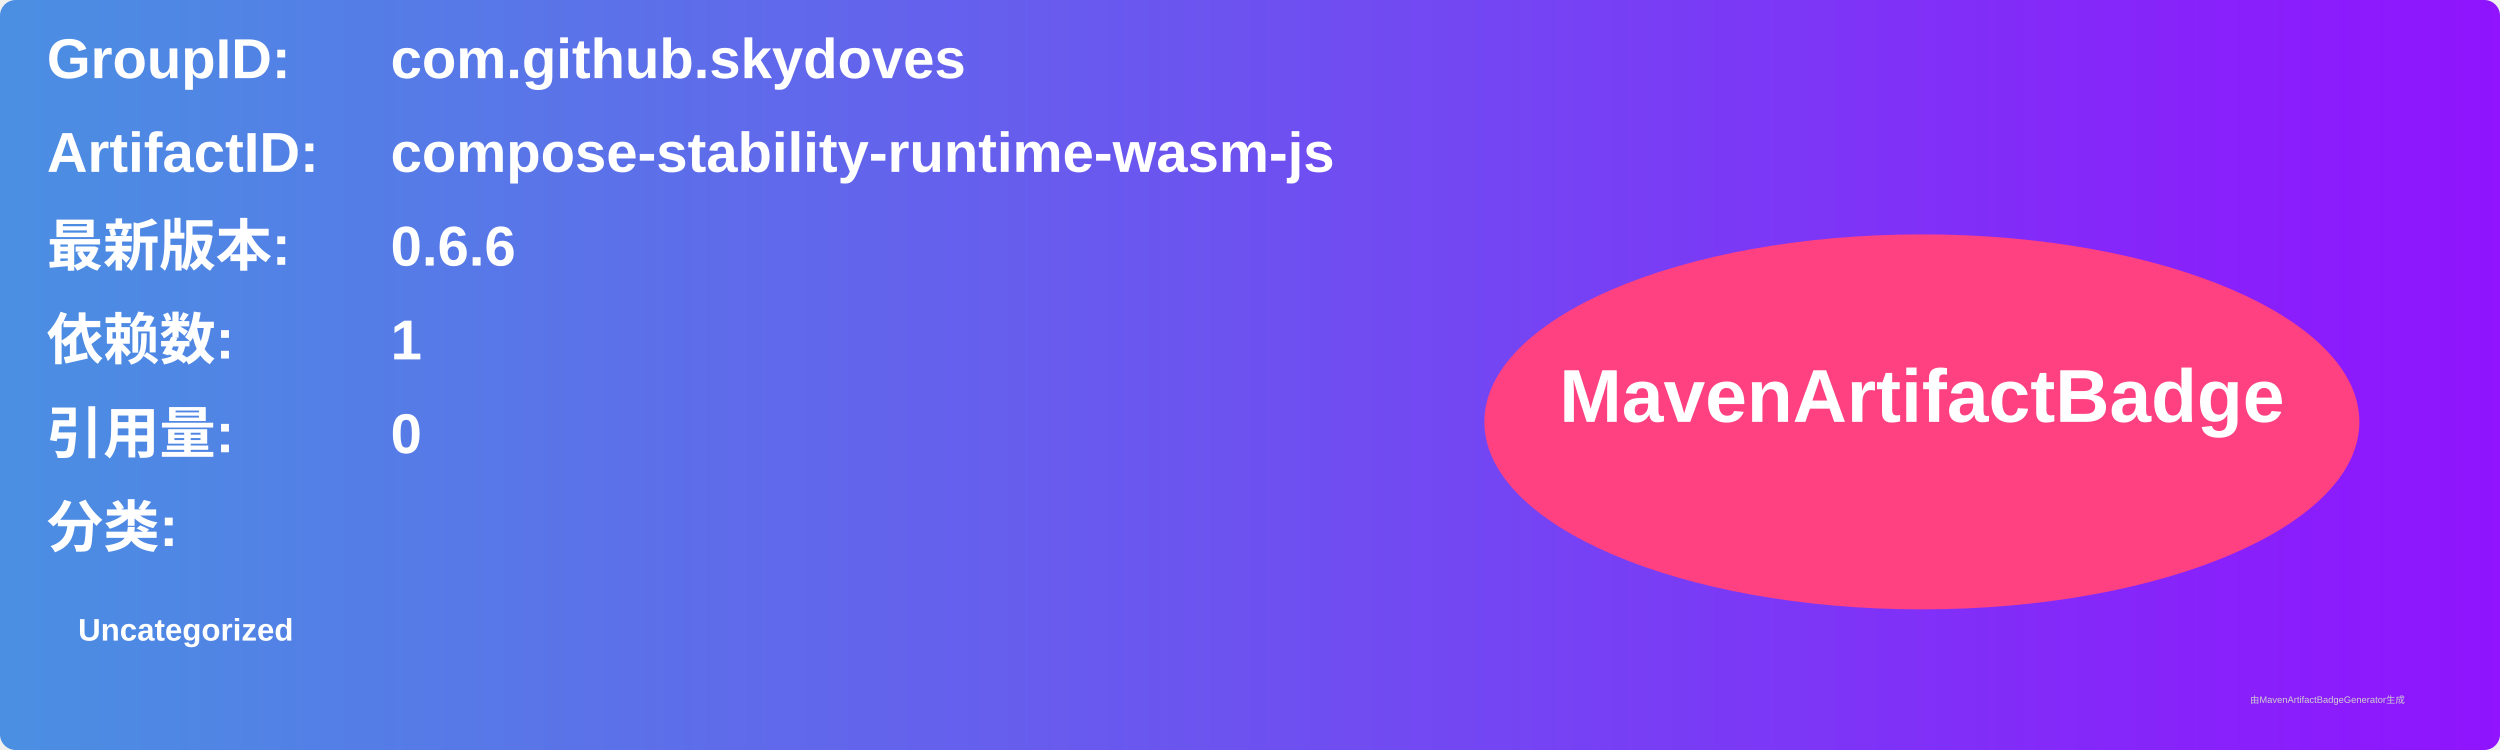
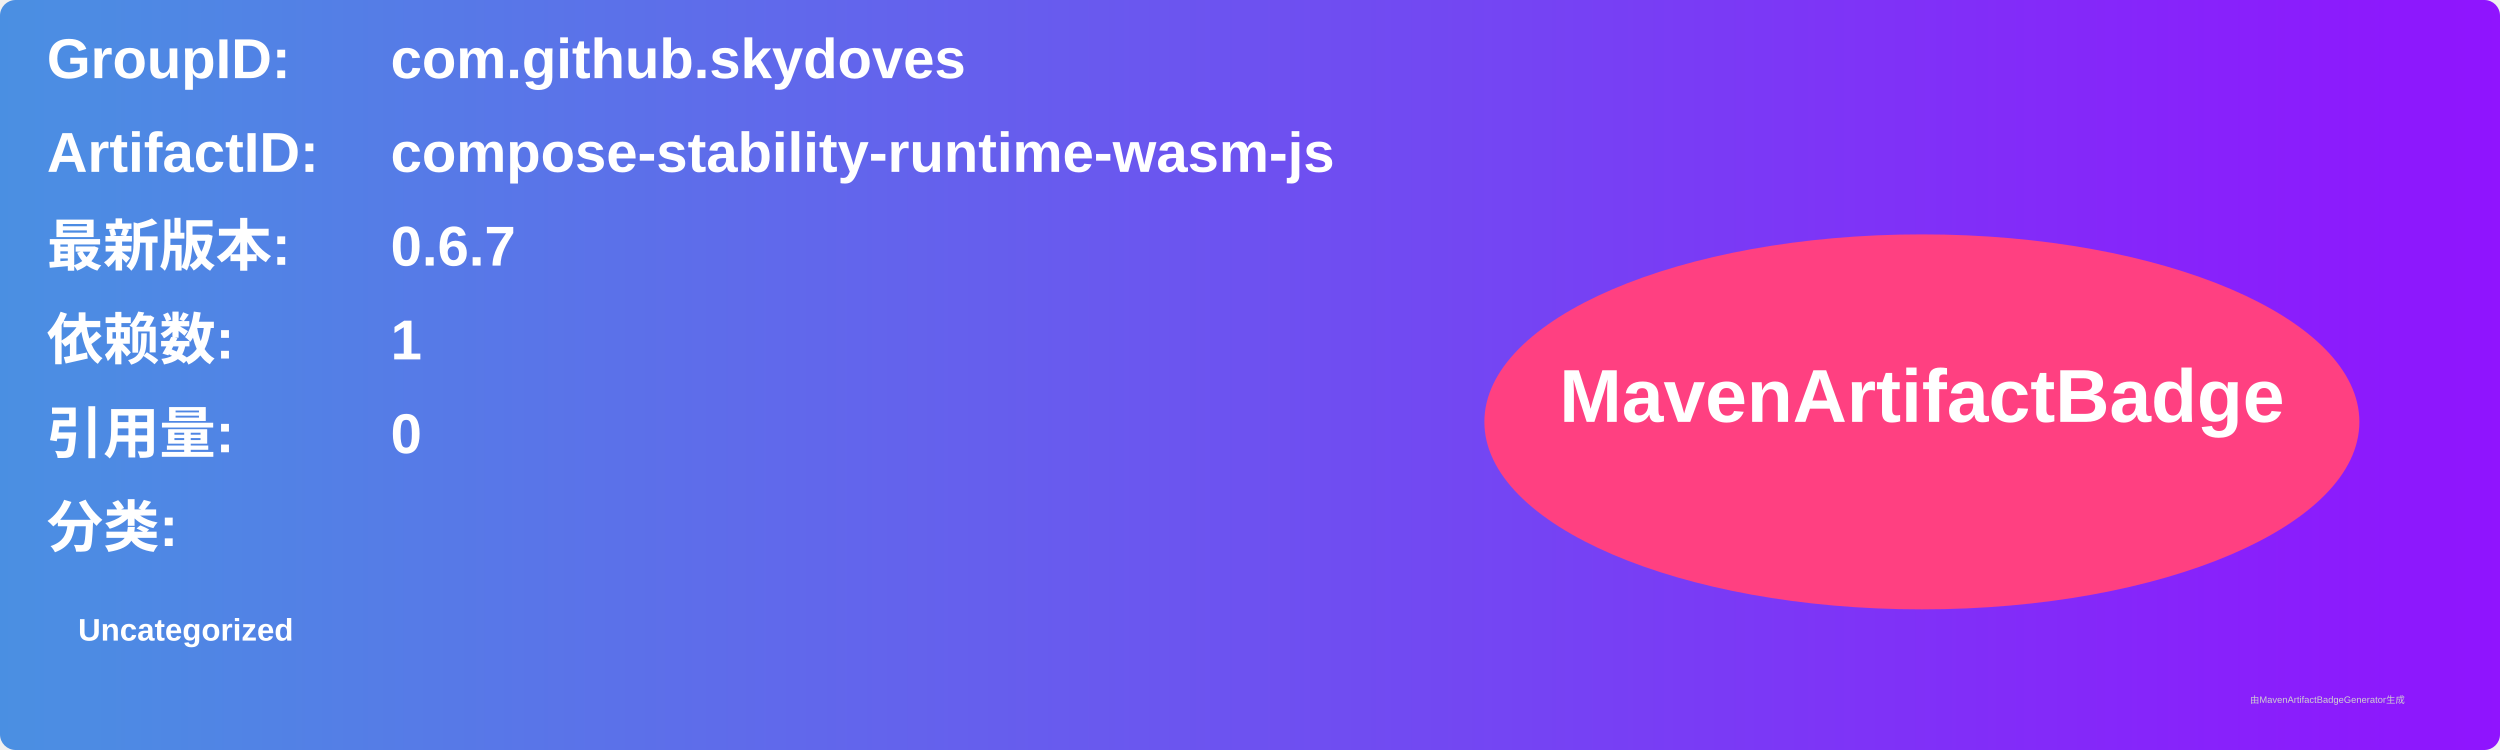
<svg xmlns="http://www.w3.org/2000/svg" width="800" height="240" viewBox="0 0 800 240">
  <linearGradient id="grad" x1="0%" y1="0%" x2="100%" y2="0%">
    <stop offset="0%" stop-color="#4a90e2" />
    <stop offset="100%" stop-color="#9013fe" />
  </linearGradient>
  <rect width="100%" height="100%" rx="5" ry="5" fill="url(#grad)" />
  <g transform="translate(15, 15)">
    <text x="0" y="10" font-family="Arial" font-size="18" fill="white" font-weight="bold" width="260">GroupID:</text>
    <text x="110" y="10" font-family="Arial" font-size="18" fill="white" font-weight="bold" width="460">com.github.skydoves</text>
    <text x="0" y="40" font-family="Arial" font-size="18" fill="white" font-weight="bold" width="260">ArtifactID:</text>
    <text x="110" y="40" font-family="Arial" font-size="18" fill="white" font-weight="bold" width="460">compose-stability-runtime-wasm-js</text>
    <text x="0" y="70" font-family="Arial" font-size="18" fill="white" font-weight="bold">最新版本:</text>
    <text x="110" y="70" font-family="Arial" font-size="18" fill="white" font-weight="bold">
-       <tspan font-weight="bold">0.6.6</tspan>
+       <tspan font-weight="bold">0.6.7</tspan>
    </text>
    <text x="0" y="100" font-family="Arial" font-size="18" fill="white" font-weight="bold">依赖数: </text>
    <text x="110" y="100" font-family="Arial" font-size="18" fill="white">
      <tspan font-weight="bold">1</tspan>
    </text>
    <text x="0" y="130" font-family="Arial" font-size="18" fill="white" font-weight="bold">引用量: </text>
    <text x="110" y="130" font-family="Arial" font-size="18" fill="white">
      <tspan font-weight="bold">0</tspan>
    </text>
    <text x="0" y="160" font-family="Arial" font-size="18" fill="white" font-weight="bold">分类:</text>
    <text x="10" y="190" font-family="Arial" font-size="10" fill="white">
      <tspan font-weight="bold">Uncategorized</tspan>
    </text>
    <ellipse cx="600" cy="120" rx="140" ry="60" fill="#ff4081" />
    <text x="600" y="120" text-anchor="middle" font-family="Arial" font-size="24" fill="white" font-weight="bold">MavenArtifactBadge</text>
  </g>
  <text x="720" y="225" font-family="Arial" font-size="3" fill="#d0d0d0">由MavenArtifactBadgeGenerator生成</text>
</svg>
